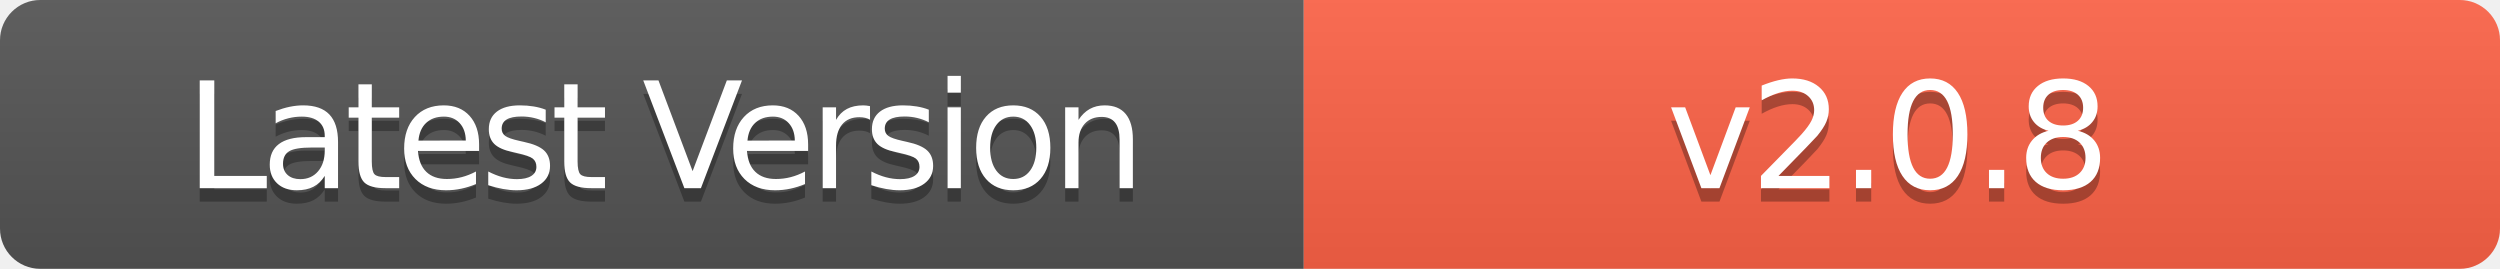
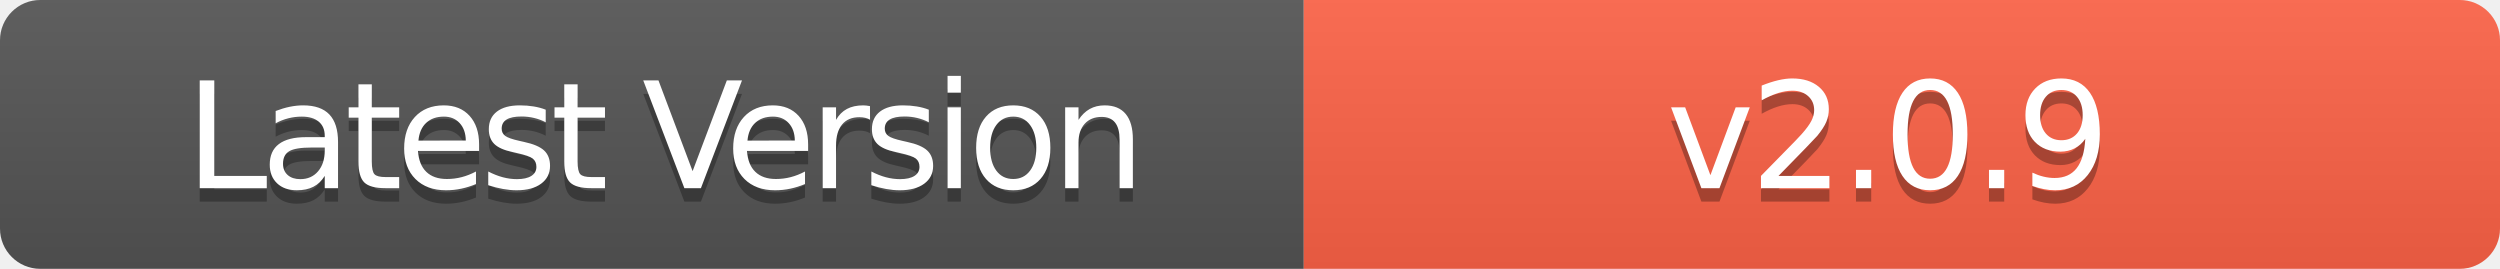
- <svg xmlns="http://www.w3.org/2000/svg" width="186" height="20" role="img" aria-label="Latest Version: v2.0.8">
+ <svg xmlns="http://www.w3.org/2000/svg" width="186" height="20" role="img" aria-label="Latest Version: v2.0.9">
  <linearGradient id="s" x2="0" y2="100%">
    <stop offset="0" stop-color="#bbb" stop-opacity=".1" />
    <stop offset="1" stop-opacity=".1" />
  </linearGradient>
  <clipPath id="r">
    <rect width="186" height="20" rx="3" fill="#fff" />
  </clipPath>
  <g clip-path="url(#r)">
    <rect width="97" height="20" fill="#555" />
    <rect x="97" width="89" height="20" fill="#FF6347" />
    <rect width="186" height="20" fill="url(#s)" />
  </g>
  <g fill="#fff" text-anchor="middle" font-family="Verdana,Geneva,DejaVu Sans,sans-serif" text-rendering="geometricPrecision" font-size="110">
    <text aria-hidden="true" x="495" y="150" fill="#010101" fill-opacity=".3" transform="scale(.1)" textLength="700" style="letter-spacing: -5;">Latest Version</text>
    <text x="495" y="140" transform="scale(.1)" fill="#fff" textLength="700" style="letter-spacing: -5;">Latest Version</text>
-     <text aria-hidden="true" x="1405" y="150" fill="#010101" fill-opacity=".3" transform="scale(.1)" textLength="600" style="letter-spacing: -3;">v2.0.8</text>
-     <text x="1405" y="140" transform="scale(.1)" fill="#fff" textLength="600" style="letter-spacing: -3;">v2.0.8</text>
+     <text aria-hidden="true" x="1405" y="150" fill="#010101" fill-opacity=".3" transform="scale(.1)" textLength="600" style="letter-spacing: -3;">v2.0.9</text>
+     <text x="1405" y="140" transform="scale(.1)" fill="#fff" textLength="600" style="letter-spacing: -3;">v2.0.9</text>
  </g>
</svg>
